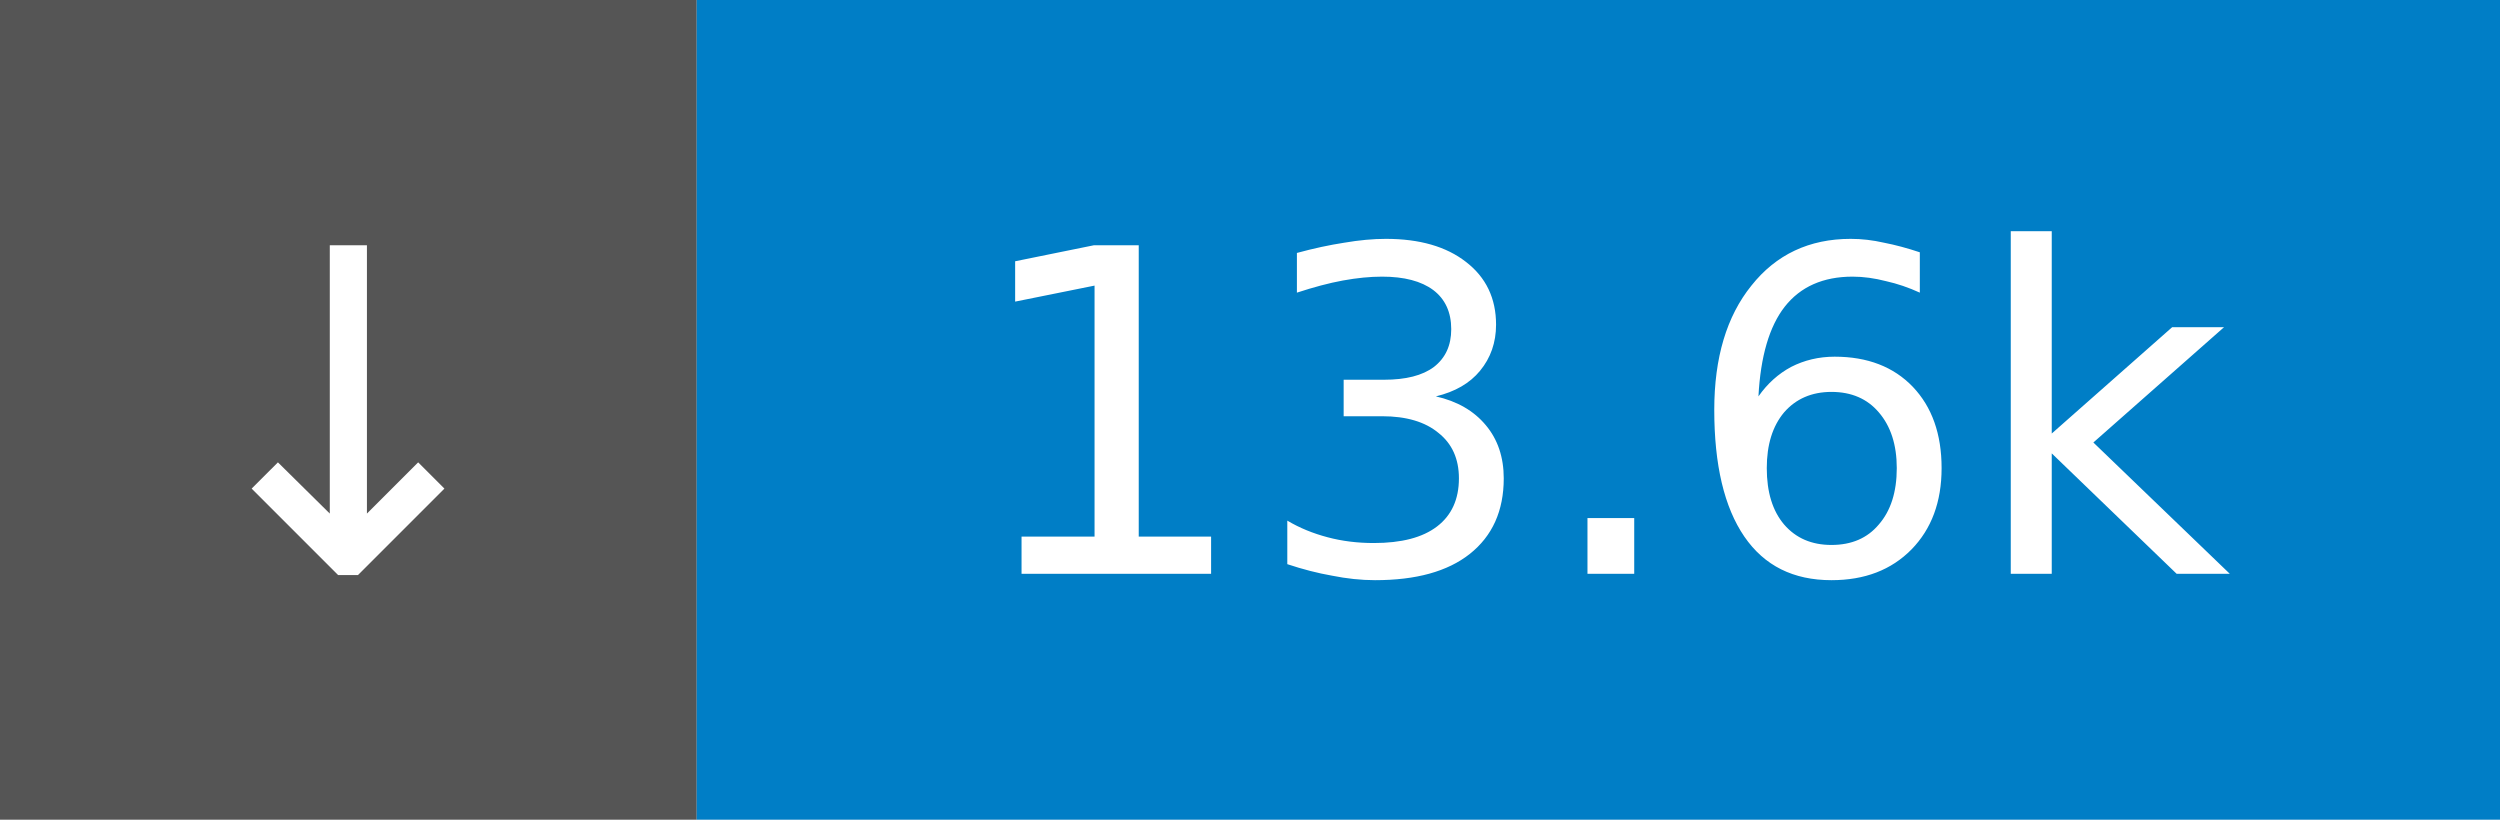
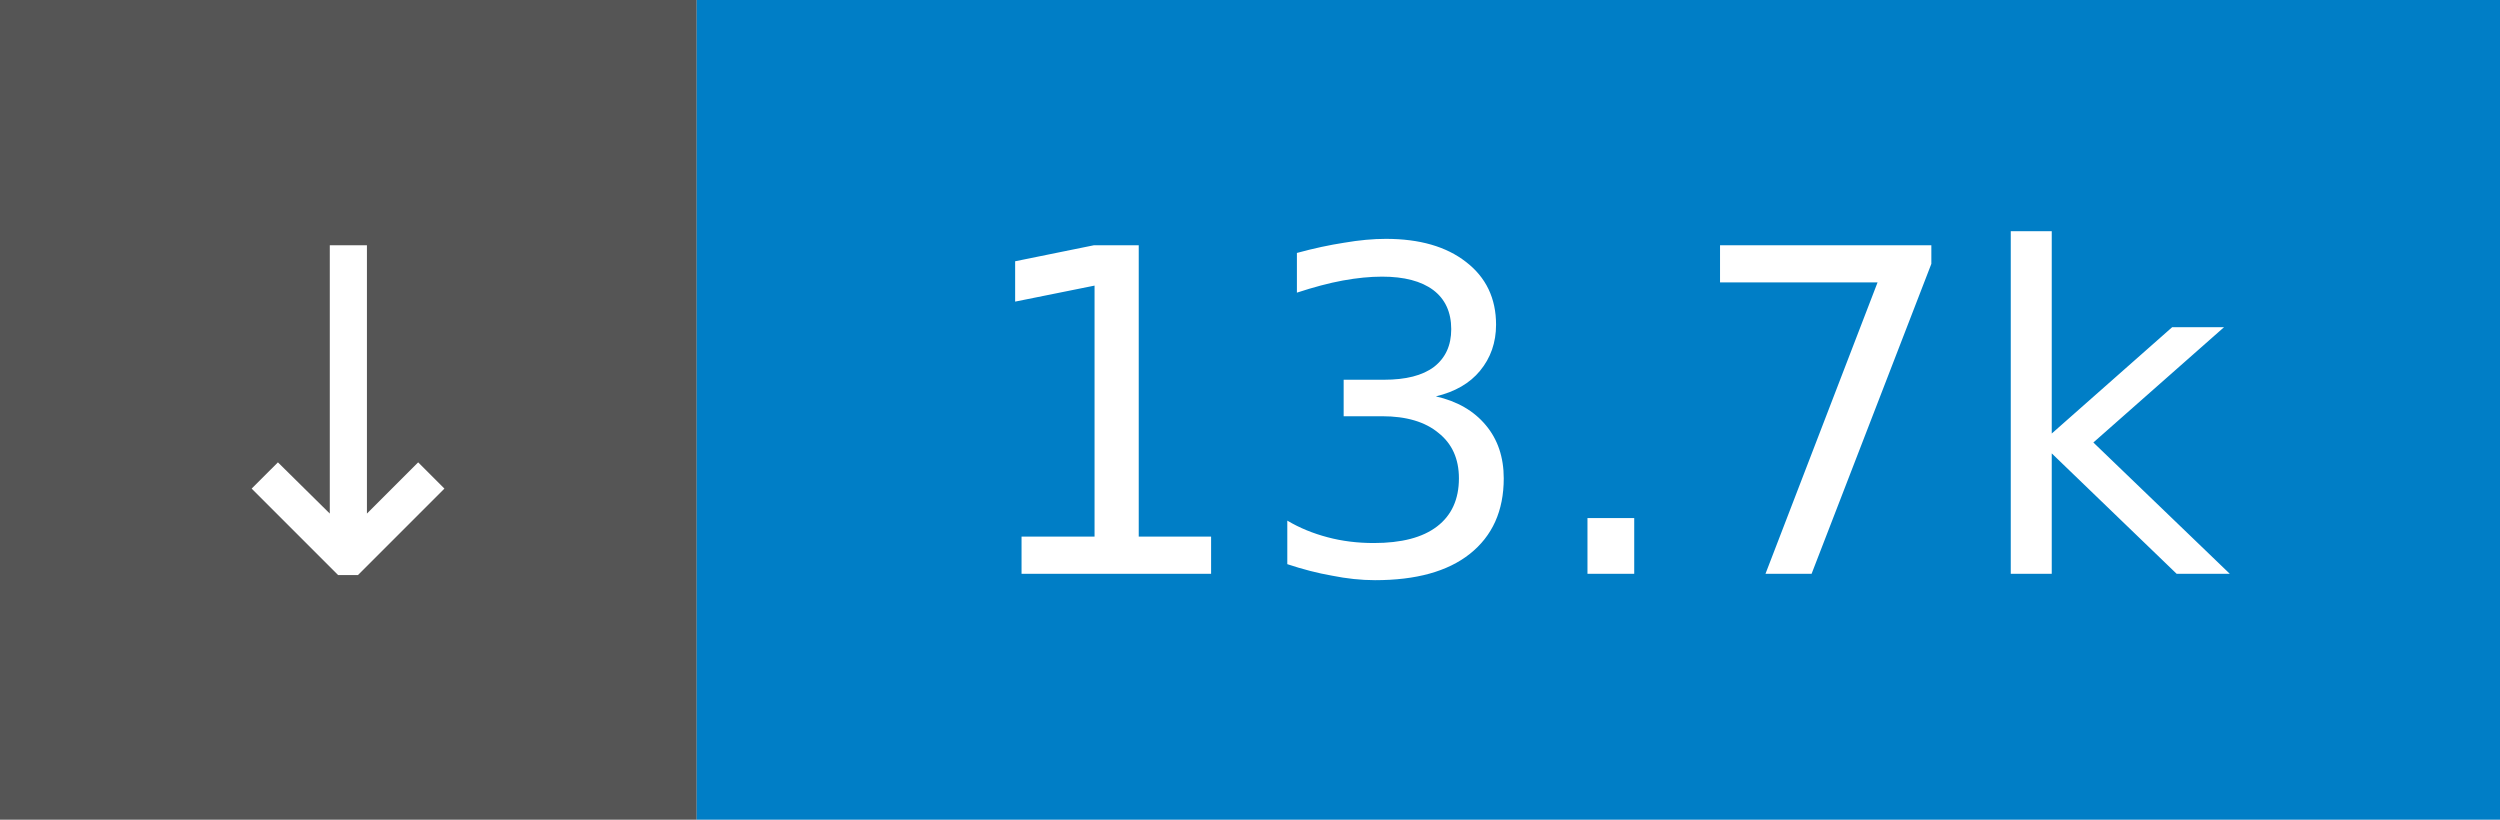
- <svg xmlns="http://www.w3.org/2000/svg" width="61" height="20" role="img" aria-label="↓ 13.6k">
+ <svg xmlns="http://www.w3.org/2000/svg" width="61" height="20" role="img" aria-label="↓ 13.7k">
  <rect width="17" height="20" fill="#555" />
  <rect x="17" width="44" height="20" fill="#007ec6" />
  <g fill="#fff" font-family="Verdana,Geneva,DejaVu Sans,sans-serif" font-size="11" text-anchor="middle">
    <text x="8.5" y="14">↓</text>
-     <text x="39.0" y="14">13.6k</text>
+     <text x="39.0" y="14">13.7k</text>
  </g>
</svg>
